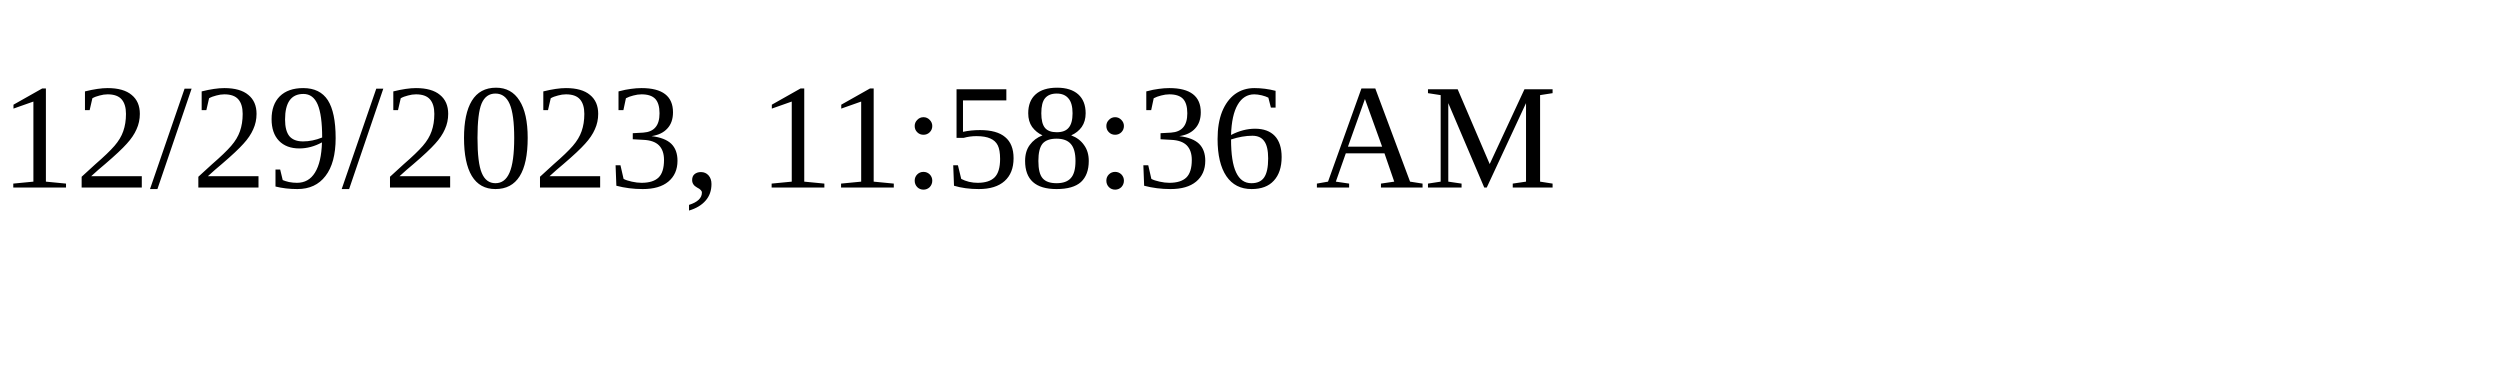
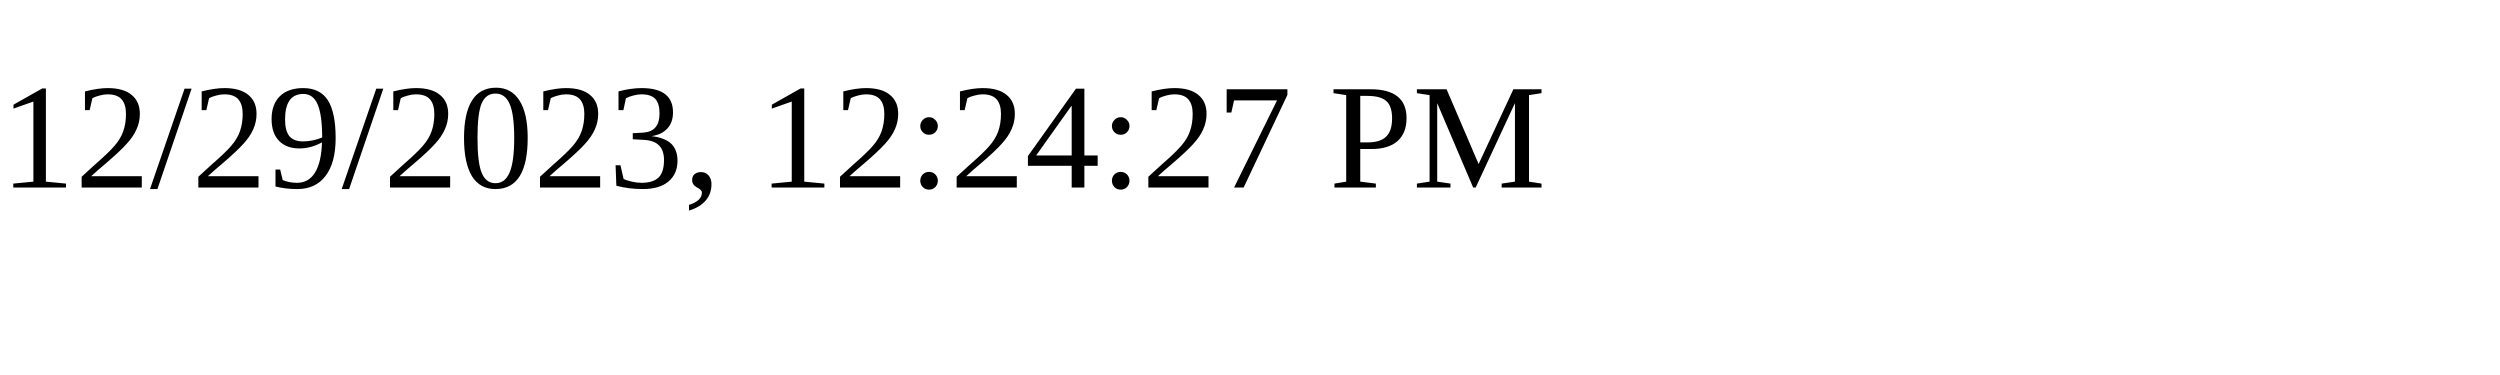
<svg xmlns="http://www.w3.org/2000/svg" height="30" width="200">
-   <text x="0" y="15">12/29/2023, 11:58:36 AM</text>
+   <text x="0" y="15">12/29/2023, 12:24:27 PM</text>
</svg>
